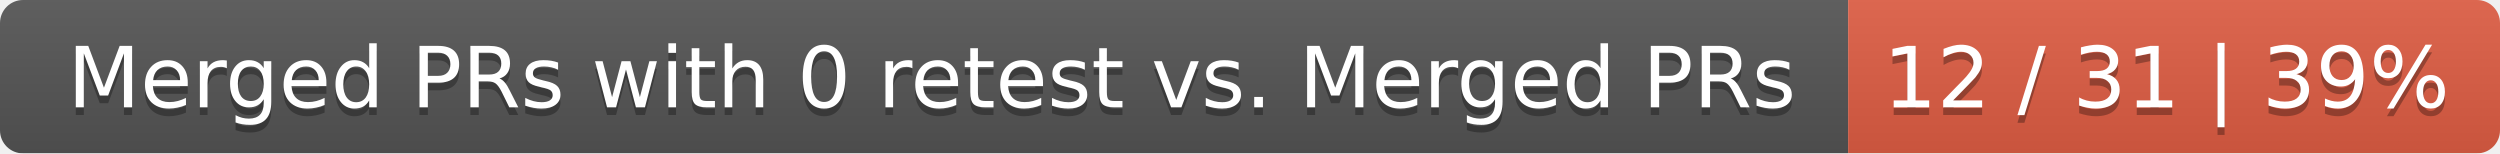
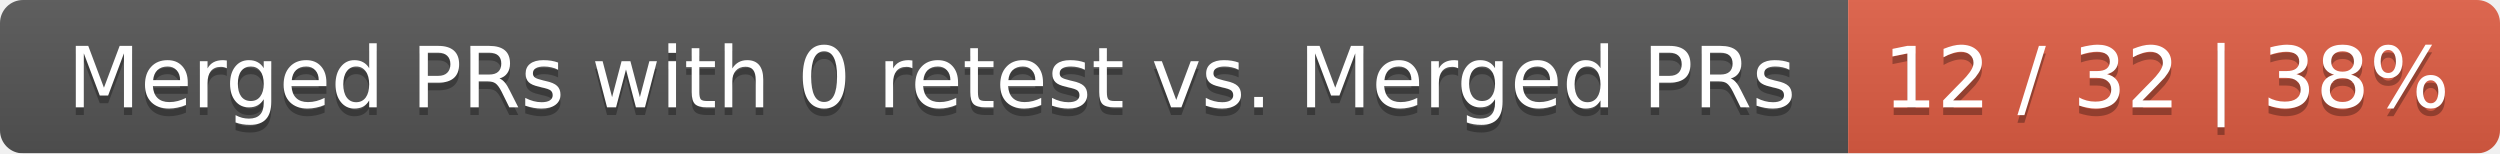
<svg xmlns="http://www.w3.org/2000/svg" width="326" height="20">
  <linearGradient id="smooth" x2="0" y2="100%">
    <stop offset="0" stop-color="#bbb" stop-opacity=".1" />
    <stop offset="1" stop-opacity=".1" />
  </linearGradient>
  <mask id="round">
    <rect width="326" height="20" rx="3" fill="#fff" />
  </mask>
  <g mask="url(#round)">
    <rect width="241" height="20" fill="#555" />
    <rect x="241" width="85" height="20" fill="#e05d44" />
    <rect width="326" height="20" fill="url(#smooth)" />
  </g>
  <g fill="#fff" text-anchor="middle" font-family="DejaVu Sans,Verdana,Geneva,sans-serif" font-size="11">
    <text x="121.5" y="15" fill="#010101" fill-opacity=".3">Merged PRs with 0 retest vs. Merged PRs</text>
    <text x="121.5" y="14">Merged PRs with 0 retest vs. Merged PRs</text>
-     <text x="282.5" y="15" fill="#010101" fill-opacity=".3">12 / 31 | 39%</text>
-     <text x="282.5" y="14">12 / 31 | 39%</text>
+     <text x="282.5" y="15" fill="#010101" fill-opacity=".3">12 / 32 | 38%</text>
+     <text x="282.5" y="14">12 / 32 | 38%</text>
  </g>
</svg>
